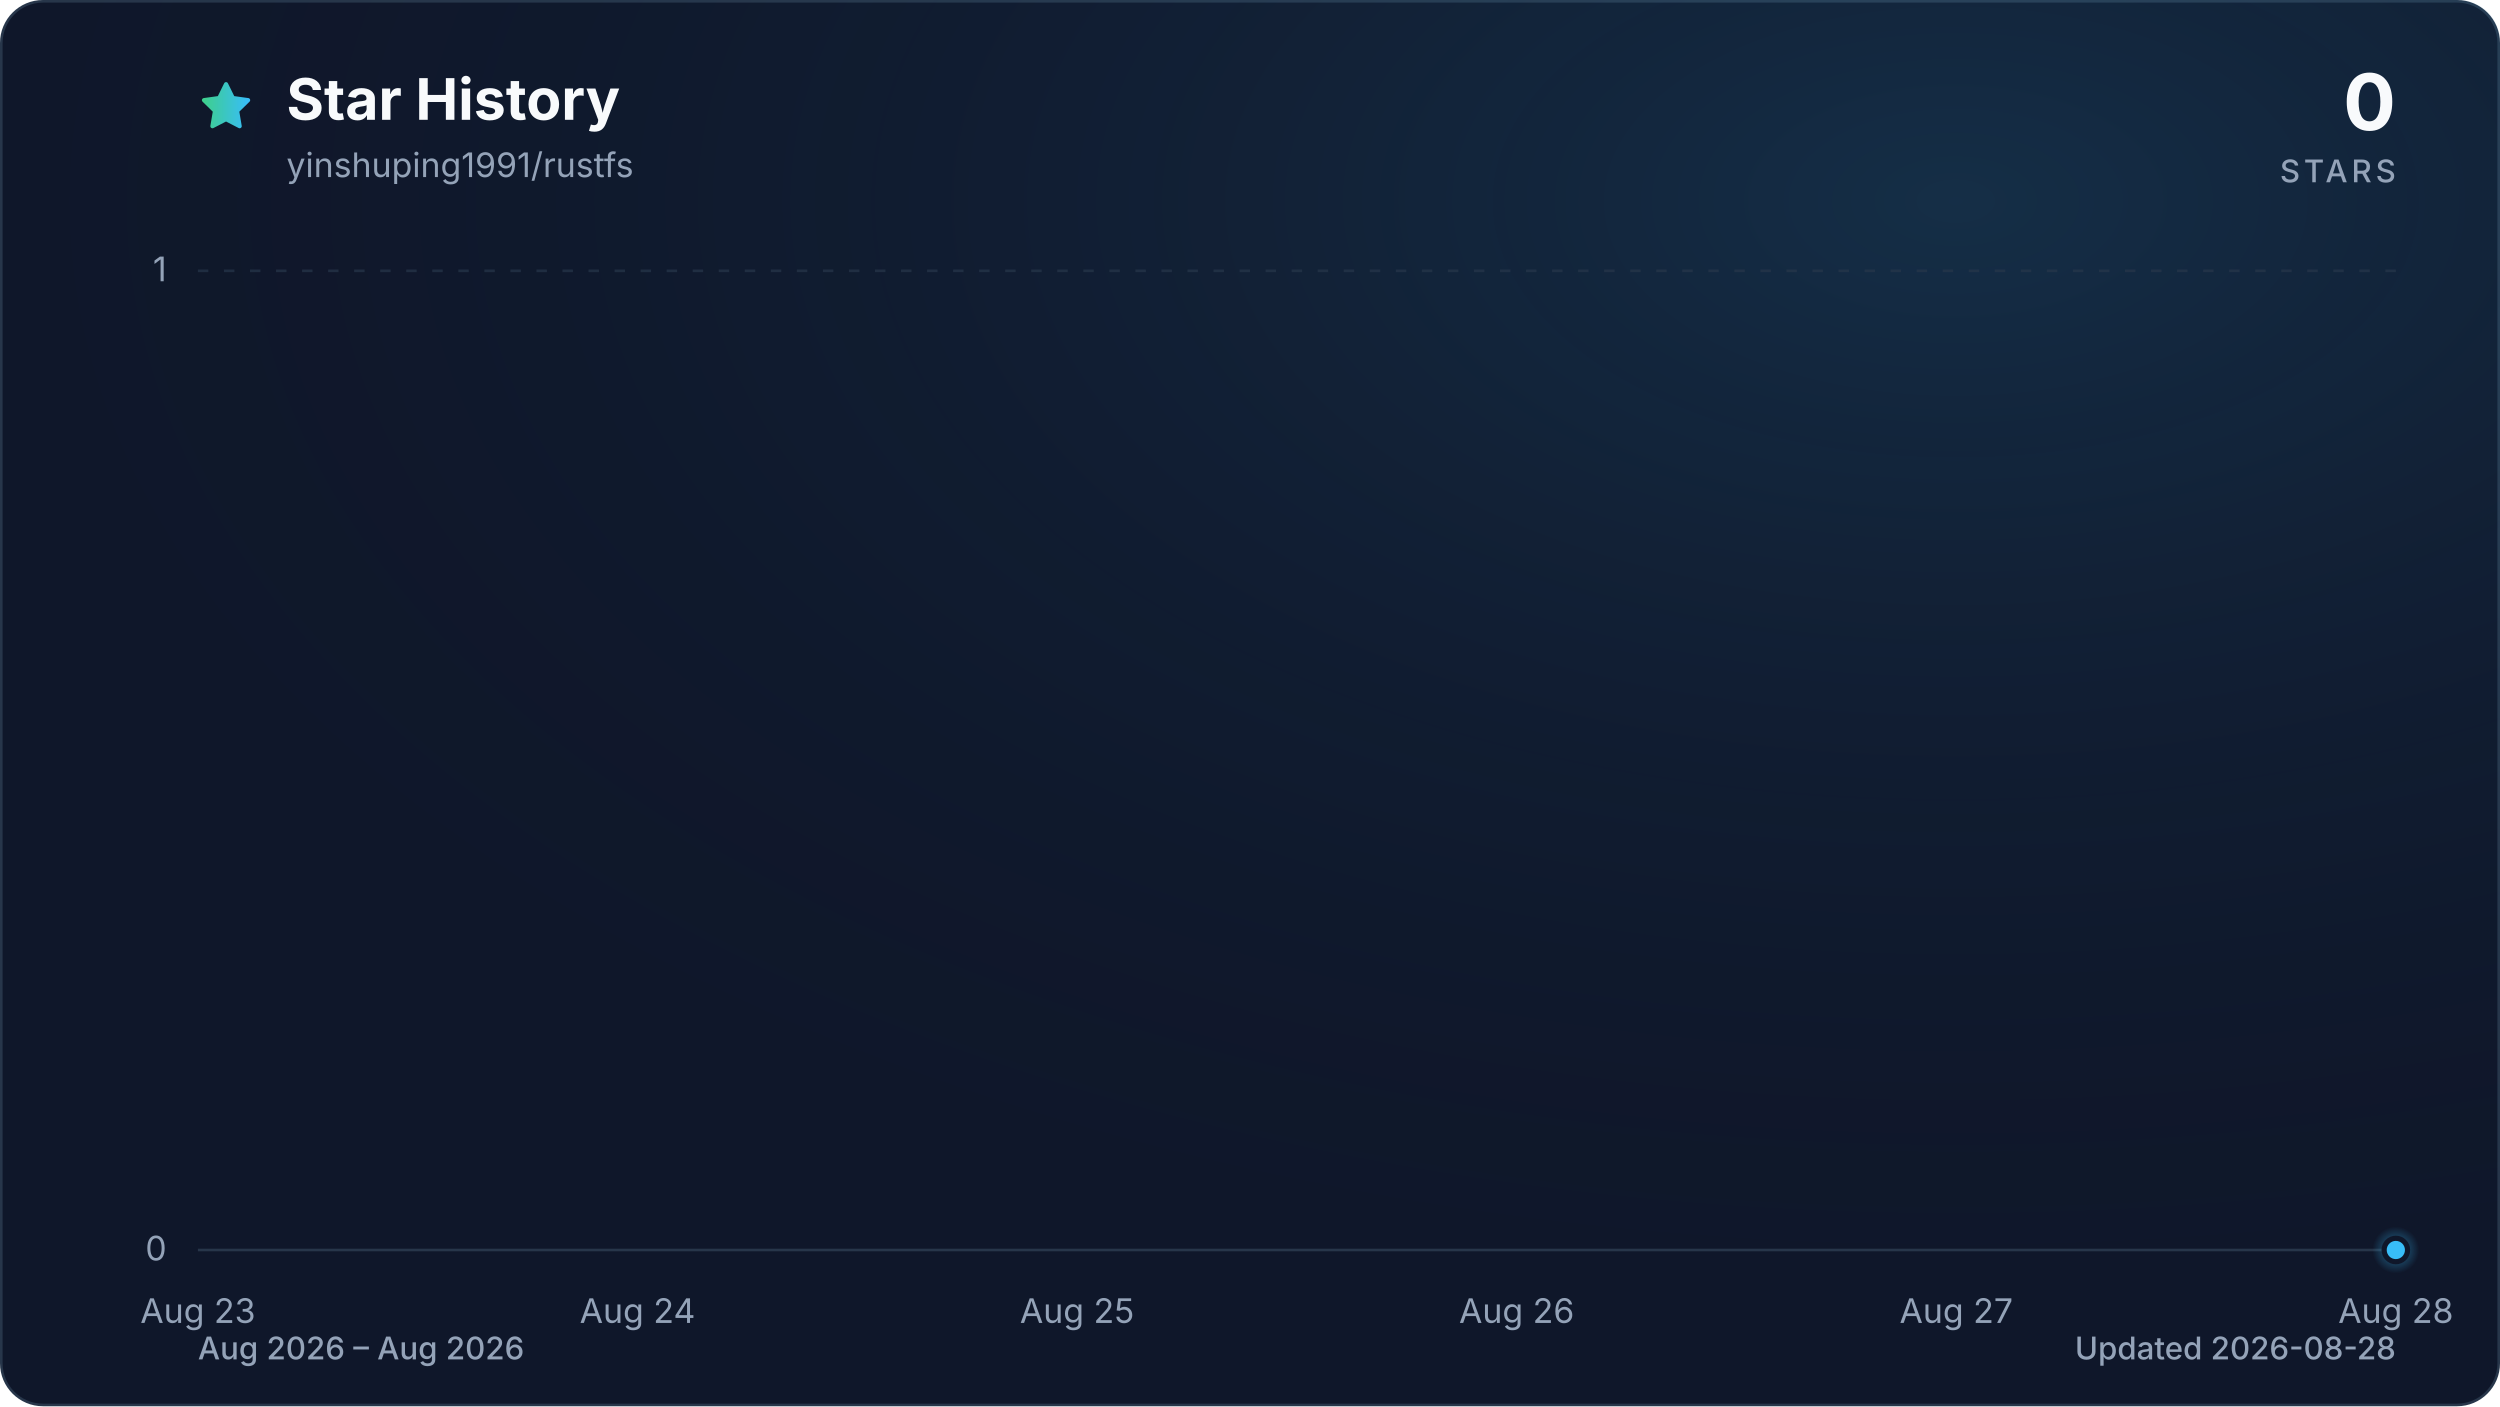
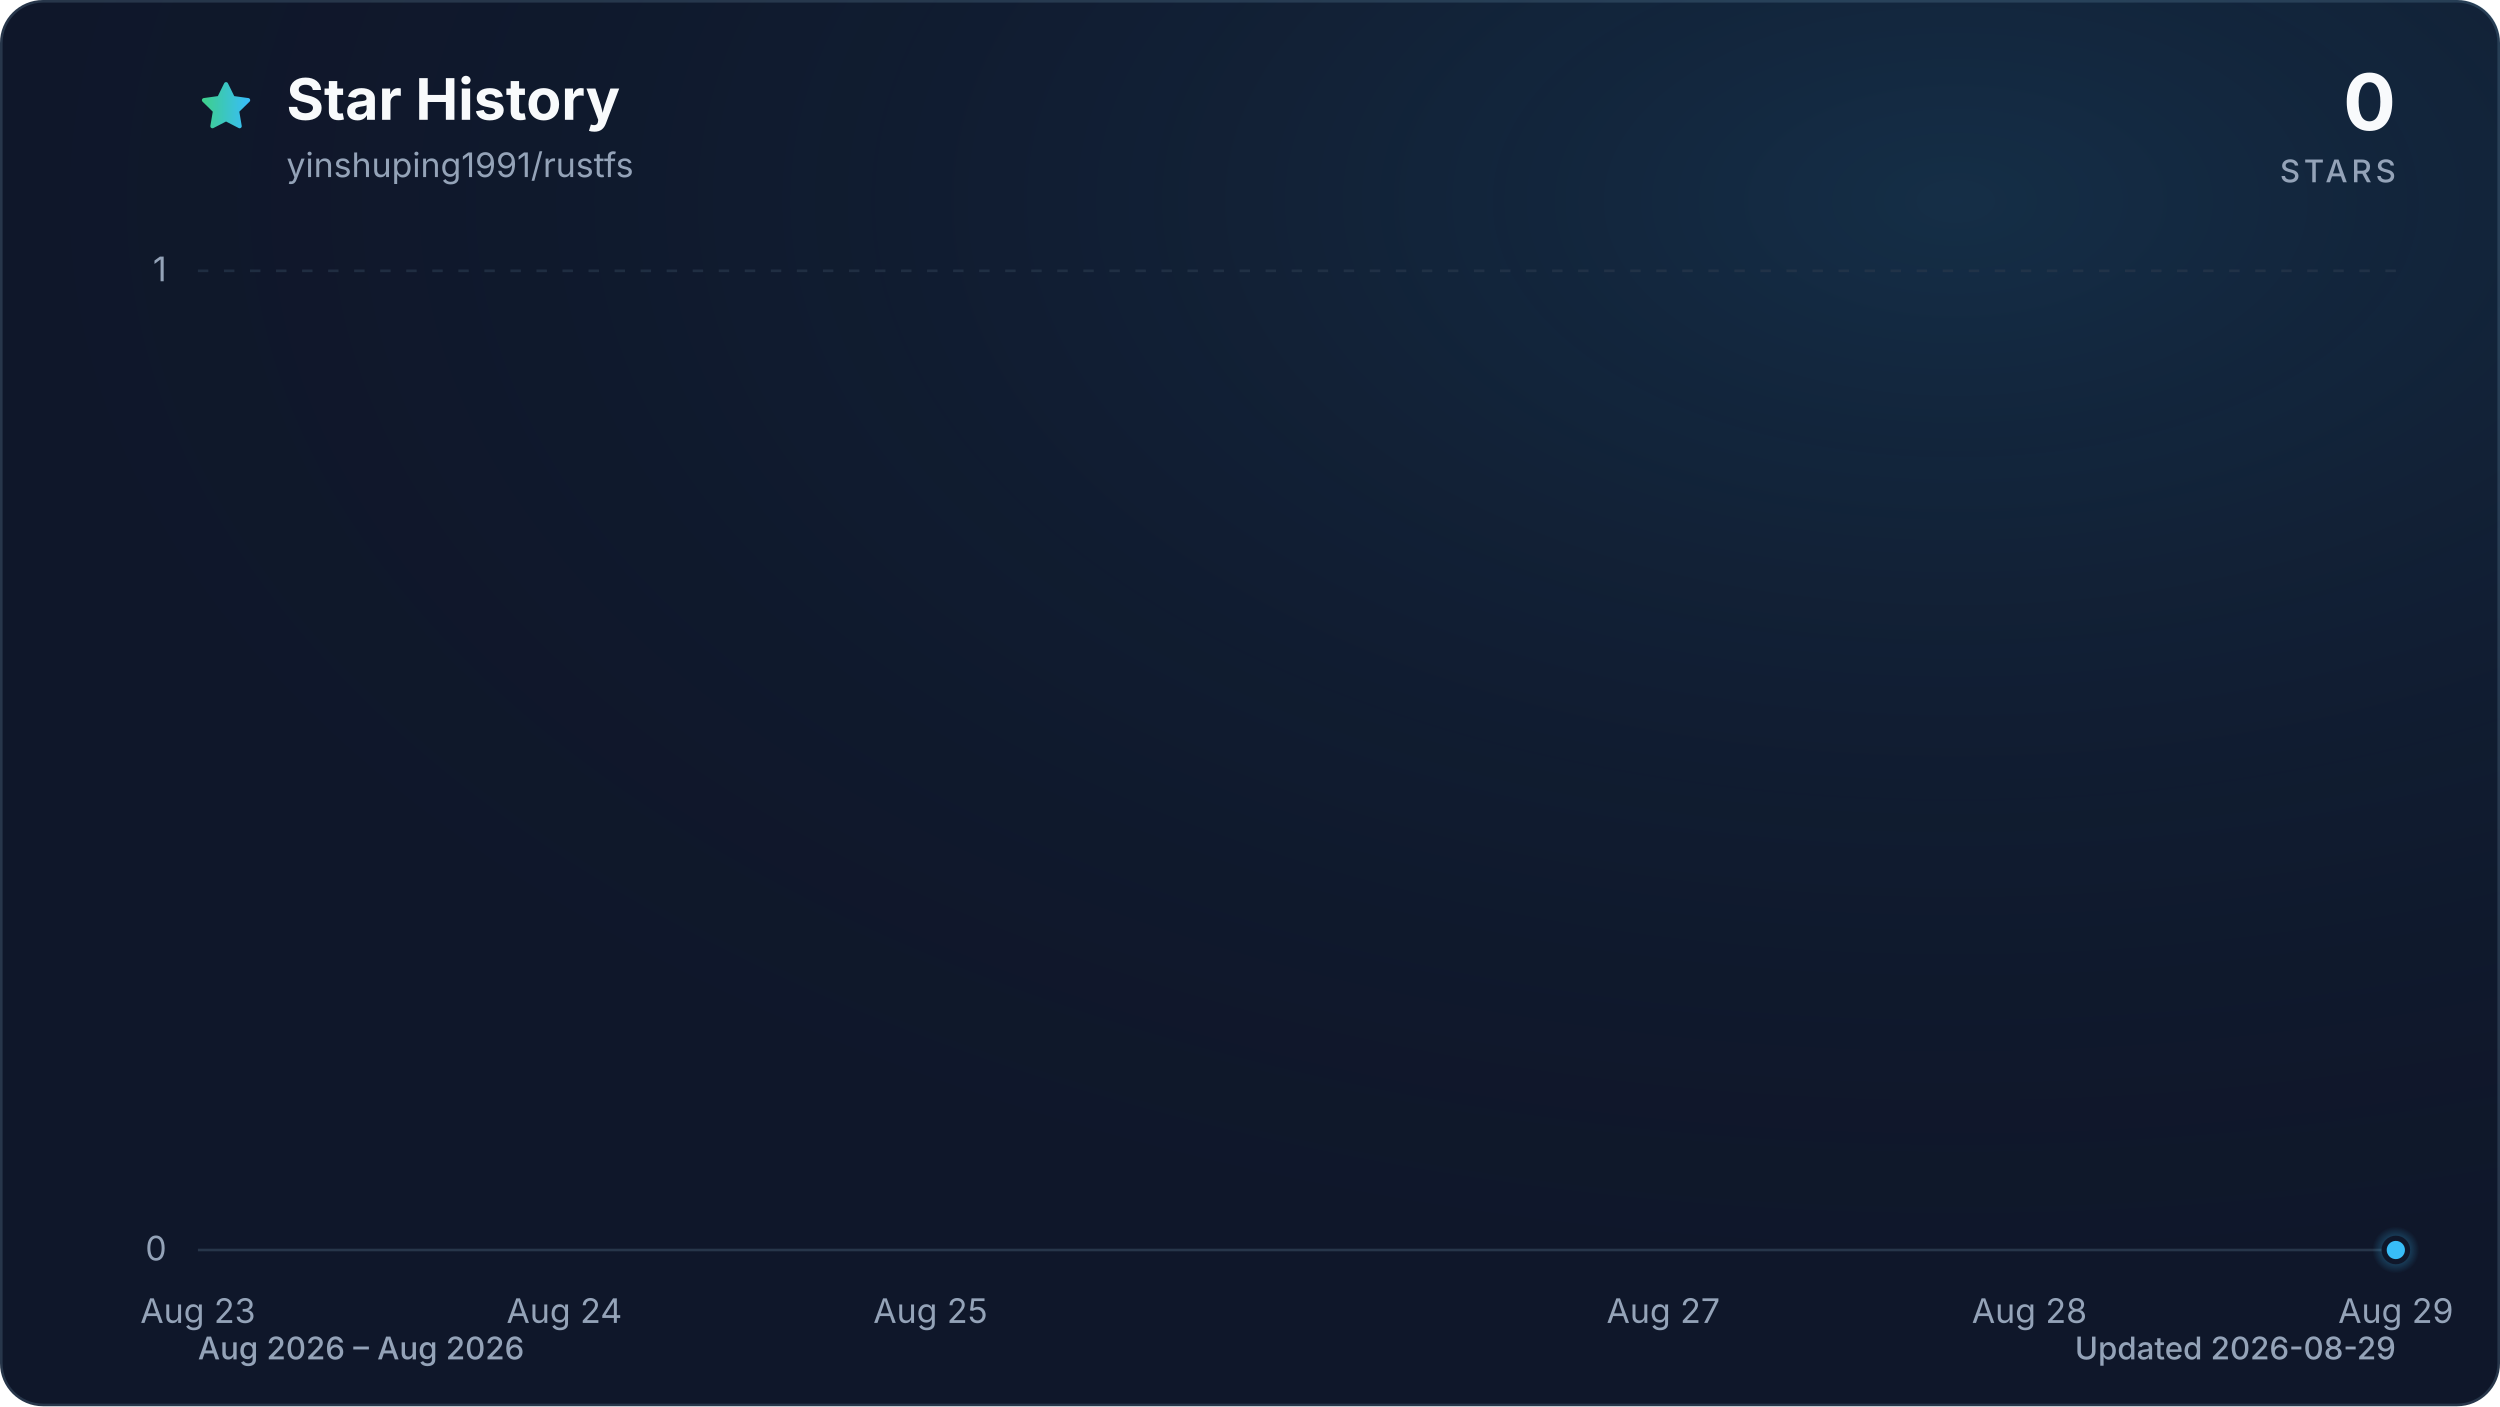
<svg xmlns="http://www.w3.org/2000/svg" viewBox="0 0 960 540" role="img" aria-labelledby="title description" data-style="gradient" data-variant="glow" data-animated="true">
  <defs>
    <linearGradient id="trend" x1="0" y1="0" x2="1" y2="0">
      <stop offset="0%" stop-color="#3ecf8e" />
      <stop offset="100%" stop-color="#38bdf8" />
    </linearGradient>
    <linearGradient id="area" x1="0" y1="0" x2="0" y2="1">
      <stop offset="0%" stop-color="#3ecf8e" stop-opacity="0.30" />
      <stop offset="55%" stop-color="#38bdf8" stop-opacity="0.10" />
      <stop offset="100%" stop-color="#38bdf8" stop-opacity="0.01" />
    </linearGradient>
    <radialGradient id="marker-halo" cx="50%" cy="50%" r="50%">
      <stop offset="0%" stop-color="#38bdf8" stop-opacity="0.55" />
      <stop offset="100%" stop-color="#38bdf8" stop-opacity="0" />
    </radialGradient>
    <radialGradient id="surface-glow" cx="78%" cy="14%" r="80%">
      <stop offset="0%" stop-color="#38bdf8" stop-opacity="0.14" />
      <stop offset="100%" stop-color="#0f172a" stop-opacity="0" />
    </radialGradient>
    <filter id="trend-glow" x="-20%" y="-20%" width="140%" height="140%">
      <feGaussianBlur stdDeviation="7" />
    </filter>
  </defs>
  <style>
.trend-enter{transform-box:fill-box;transform-origin:center;animation:trend-enter 520ms cubic-bezier(0.16,1,0.3,1)}
.marker-enter{transform-box:fill-box;transform-origin:center;animation:marker-enter 320ms cubic-bezier(0.16,1,0.3,1) 200ms both}
.marker-pulse{transform-box:fill-box;transform-origin:center;animation:marker-pulse 2.6s ease-out infinite}
@keyframes trend-enter{from{opacity:.35;transform:translateY(10px)}to{opacity:1;transform:translateY(0)}}
@keyframes marker-enter{from{opacity:0;transform:scale(.4)}to{opacity:1;transform:scale(1)}}
@keyframes marker-pulse{0%{opacity:.5;transform:scale(.7)}70%,100%{opacity:0;transform:scale(2.1)}}
@media (prefers-reduced-motion:reduce){.trend-enter,.marker-enter,.marker-pulse{animation:none!important}}
@media (prefers-reduced-motion:reduce){.marker-pulse{opacity:0}}
</style>
  <rect x="0.5" y="0.5" width="959" height="539" fill="#0f172a" stroke="#27364a" stroke-width="1" rx="16" />
  <rect width="960" height="540" fill="url(#surface-glow)" rx="16" />
  <path d="M12 2.6l2.9 5.9 6.5.9-4.7 4.6 1.1 6.5-5.8-3-5.8 3 1.1-6.5-4.7-4.6 6.5-.9L12 2.6Z" transform="translate(76 30) scale(.9)" fill="url(#trend)" stroke="url(#trend)" stroke-width="1.8" stroke-linejoin="round" aria-hidden="true" />
  <text x="110" y="46" fill="#f8fafc" font-family="ui-sans-serif, system-ui, -apple-system, BlinkMacSystemFont, 'Segoe UI', sans-serif" font-size="22" font-weight="700">Star History</text>
  <text x="110" y="68" fill="#94a3b8" font-family="ui-sans-serif, system-ui, -apple-system, BlinkMacSystemFont, 'Segoe UI', sans-serif" font-size="13">yinshuping1991/rustfs</text>
  <text x="920" y="50" fill="#f8fafc" font-family="ui-sans-serif, system-ui, -apple-system, BlinkMacSystemFont, 'Segoe UI', sans-serif" font-size="30" font-weight="700" text-anchor="end">0</text>
  <text x="920" y="70" fill="#94a3b8" font-family="ui-sans-serif, system-ui, -apple-system, BlinkMacSystemFont, 'Segoe UI', sans-serif" font-size="12" font-weight="500" letter-spacing="1.5" text-anchor="end">STARS</text>
  <line x1="76" y1="480.0" x2="920" y2="480.0" stroke="#27364a" stroke-width="1" stroke-dasharray="0" opacity="1" />
  <text x="64" y="484.0" fill="#94a3b8" font-family="ui-sans-serif, system-ui, -apple-system, BlinkMacSystemFont, 'Segoe UI', sans-serif" font-size="13" text-anchor="end">0</text>
  <line x1="76" y1="104.0" x2="920" y2="104.0" stroke="#27364a" stroke-width="1" stroke-dasharray="4 6" opacity="0.7" />
  <text x="64" y="108.0" fill="#94a3b8" font-family="ui-sans-serif, system-ui, -apple-system, BlinkMacSystemFont, 'Segoe UI', sans-serif" font-size="13" text-anchor="end">1</text>
  <text x="76.0" y="508" fill="#94a3b8" font-family="ui-sans-serif, system-ui, -apple-system, BlinkMacSystemFont, 'Segoe UI', sans-serif" font-size="13" text-anchor="middle">Aug 23</text>
-   <text x="244.8" y="508" fill="#94a3b8" font-family="ui-sans-serif, system-ui, -apple-system, BlinkMacSystemFont, 'Segoe UI', sans-serif" font-size="13" text-anchor="middle">Aug 24</text>
-   <text x="413.6" y="508" fill="#94a3b8" font-family="ui-sans-serif, system-ui, -apple-system, BlinkMacSystemFont, 'Segoe UI', sans-serif" font-size="13" text-anchor="middle">Aug 25</text>
-   <text x="582.4" y="508" fill="#94a3b8" font-family="ui-sans-serif, system-ui, -apple-system, BlinkMacSystemFont, 'Segoe UI', sans-serif" font-size="13" text-anchor="middle">Aug 26</text>
-   <text x="751.2" y="508" fill="#94a3b8" font-family="ui-sans-serif, system-ui, -apple-system, BlinkMacSystemFont, 'Segoe UI', sans-serif" font-size="13" text-anchor="middle">Aug 27</text>
-   <text x="920.0" y="508" fill="#94a3b8" font-family="ui-sans-serif, system-ui, -apple-system, BlinkMacSystemFont, 'Segoe UI', sans-serif" font-size="13" text-anchor="middle">Aug 28</text>
+   <text x="216.7" y="508" fill="#94a3b8" font-family="ui-sans-serif, system-ui, -apple-system, BlinkMacSystemFont, 'Segoe UI', sans-serif" font-size="13" text-anchor="middle">Aug 24</text>
+   <text x="357.3" y="508" fill="#94a3b8" font-family="ui-sans-serif, system-ui, -apple-system, BlinkMacSystemFont, 'Segoe UI', sans-serif" font-size="13" text-anchor="middle">Aug 25</text>
+   <text x="638.7" y="508" fill="#94a3b8" font-family="ui-sans-serif, system-ui, -apple-system, BlinkMacSystemFont, 'Segoe UI', sans-serif" font-size="13" text-anchor="middle">Aug 27</text>
+   <text x="779.3" y="508" fill="#94a3b8" font-family="ui-sans-serif, system-ui, -apple-system, BlinkMacSystemFont, 'Segoe UI', sans-serif" font-size="13" text-anchor="middle">Aug 28</text>
+   <text x="920.0" y="508" fill="#94a3b8" font-family="ui-sans-serif, system-ui, -apple-system, BlinkMacSystemFont, 'Segoe UI', sans-serif" font-size="13" text-anchor="middle">Aug 29</text>
  <g class="trend-enter">
-     <path d="M 76.0 480.0 C 132.3 480.0, 188.5 480.0, 244.8 480.0 C 301.1 480.0, 357.3 480.0, 413.6 480.0 C 469.9 480.0, 526.1 480.0, 582.4 480.0 C 638.7 480.0, 694.9 480.0, 751.2 480.0 C 807.5 480.0, 863.7 480.0, 920.0 480.0 L 920.0 480.0 L 76.0 480.0 Z" fill="url(#area)" />
-     <path d="M 76.0 480.0 C 132.3 480.0, 188.5 480.0, 244.8 480.0 C 301.1 480.0, 357.3 480.0, 413.6 480.0 C 469.9 480.0, 526.1 480.0, 582.4 480.0 C 638.7 480.0, 694.9 480.0, 751.2 480.0 C 807.5 480.0, 863.7 480.0, 920.0 480.0" fill="none" stroke="url(#trend)" stroke-width="12" stroke-linecap="round" stroke-linejoin="round" opacity="0.16" filter="url(#trend-glow)" />
-     <path d="M 76.0 480.0 C 132.3 480.0, 188.5 480.0, 244.8 480.0 C 301.1 480.0, 357.3 480.0, 413.6 480.0 C 469.9 480.0, 526.1 480.0, 582.4 480.0 C 638.7 480.0, 694.9 480.0, 751.2 480.0 C 807.5 480.0, 863.7 480.0, 920.0 480.0" fill="none" stroke="url(#trend)" stroke-width="3" stroke-linecap="round" stroke-linejoin="round" />
+     <path d="M 76.0 480.0 C 122.9 480.0, 169.8 480.0, 216.7 480.0 C 263.6 480.0, 310.4 480.0, 357.3 480.0 C 404.2 480.0, 451.1 480.0, 498.0 480.0 C 544.9 480.0, 591.8 480.0, 638.7 480.0 C 685.6 480.0, 732.4 480.0, 779.3 480.0 C 826.2 480.0, 873.1 480.0, 920.0 480.0 L 920.0 480.0 L 76.0 480.0 Z" fill="url(#area)" />
+     <path d="M 76.0 480.0 C 122.9 480.0, 169.8 480.0, 216.7 480.0 C 263.6 480.0, 310.4 480.0, 357.3 480.0 C 404.2 480.0, 451.1 480.0, 498.0 480.0 C 544.9 480.0, 591.8 480.0, 638.7 480.0 C 685.6 480.0, 732.4 480.0, 779.3 480.0 C 826.2 480.0, 873.1 480.0, 920.0 480.0" fill="none" stroke="url(#trend)" stroke-width="12" stroke-linecap="round" stroke-linejoin="round" opacity="0.16" filter="url(#trend-glow)" />
+     <path d="M 76.0 480.0 C 122.9 480.0, 169.8 480.0, 216.7 480.0 C 263.6 480.0, 310.4 480.0, 357.3 480.0 C 404.2 480.0, 451.1 480.0, 498.0 480.0 C 544.9 480.0, 591.8 480.0, 638.7 480.0 C 685.6 480.0, 732.4 480.0, 779.3 480.0 C 826.2 480.0, 873.1 480.0, 920.0 480.0" fill="none" stroke="url(#trend)" stroke-width="3" stroke-linecap="round" stroke-linejoin="round" />
  </g>
  <g class="marker-enter">
    <circle class="marker-pulse" cx="920.0" cy="480.0" r="9" fill="url(#marker-halo)" />
    <circle cx="920.0" cy="480.0" r="4.5" fill="#38bdf8" stroke="#0f172a" stroke-width="2" />
  </g>
  <text x="76" y="522" fill="#94a3b8" font-family="ui-sans-serif, system-ui, -apple-system, BlinkMacSystemFont, 'Segoe UI', sans-serif" font-size="12" font-weight="500">Aug 2026 – Aug 2026</text>
-   <text x="920" y="522" fill="#94a3b8" font-family="ui-sans-serif, system-ui, -apple-system, BlinkMacSystemFont, 'Segoe UI', sans-serif" font-size="12" font-weight="500" text-anchor="end">Updated 2026-08-28</text>
+   <text x="920" y="522" fill="#94a3b8" font-family="ui-sans-serif, system-ui, -apple-system, BlinkMacSystemFont, 'Segoe UI', sans-serif" font-size="12" font-weight="500" text-anchor="end">Updated 2026-08-29</text>
</svg>
